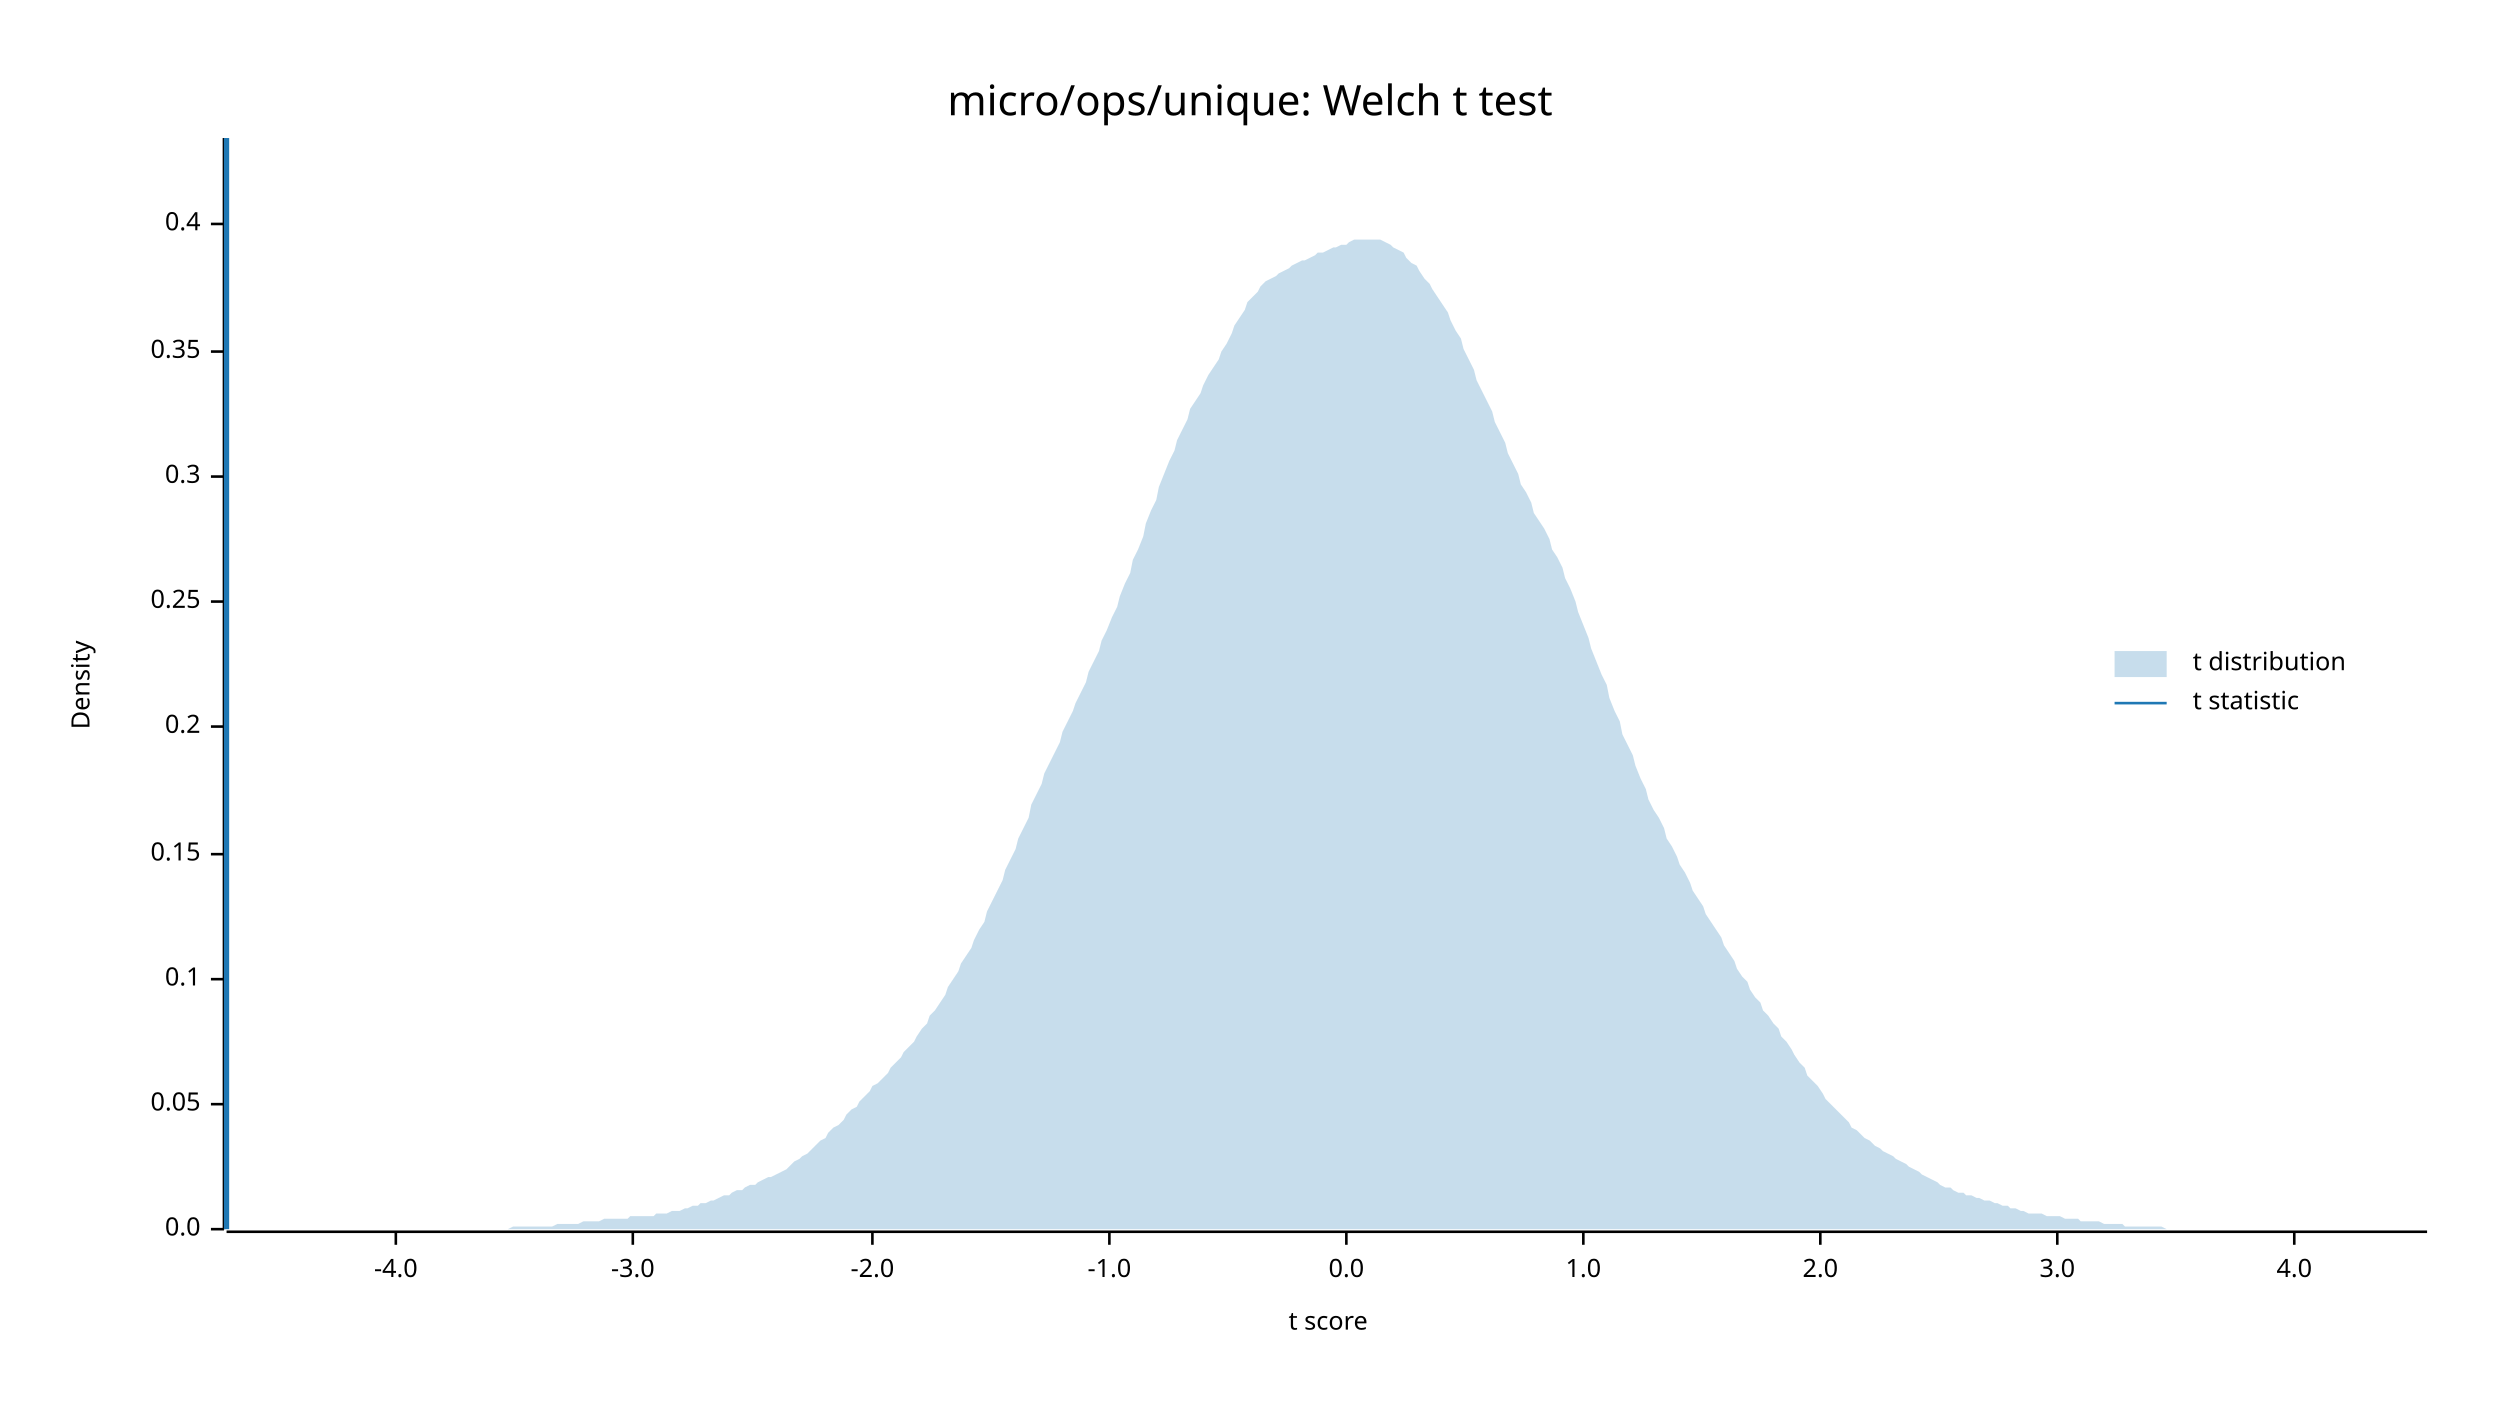
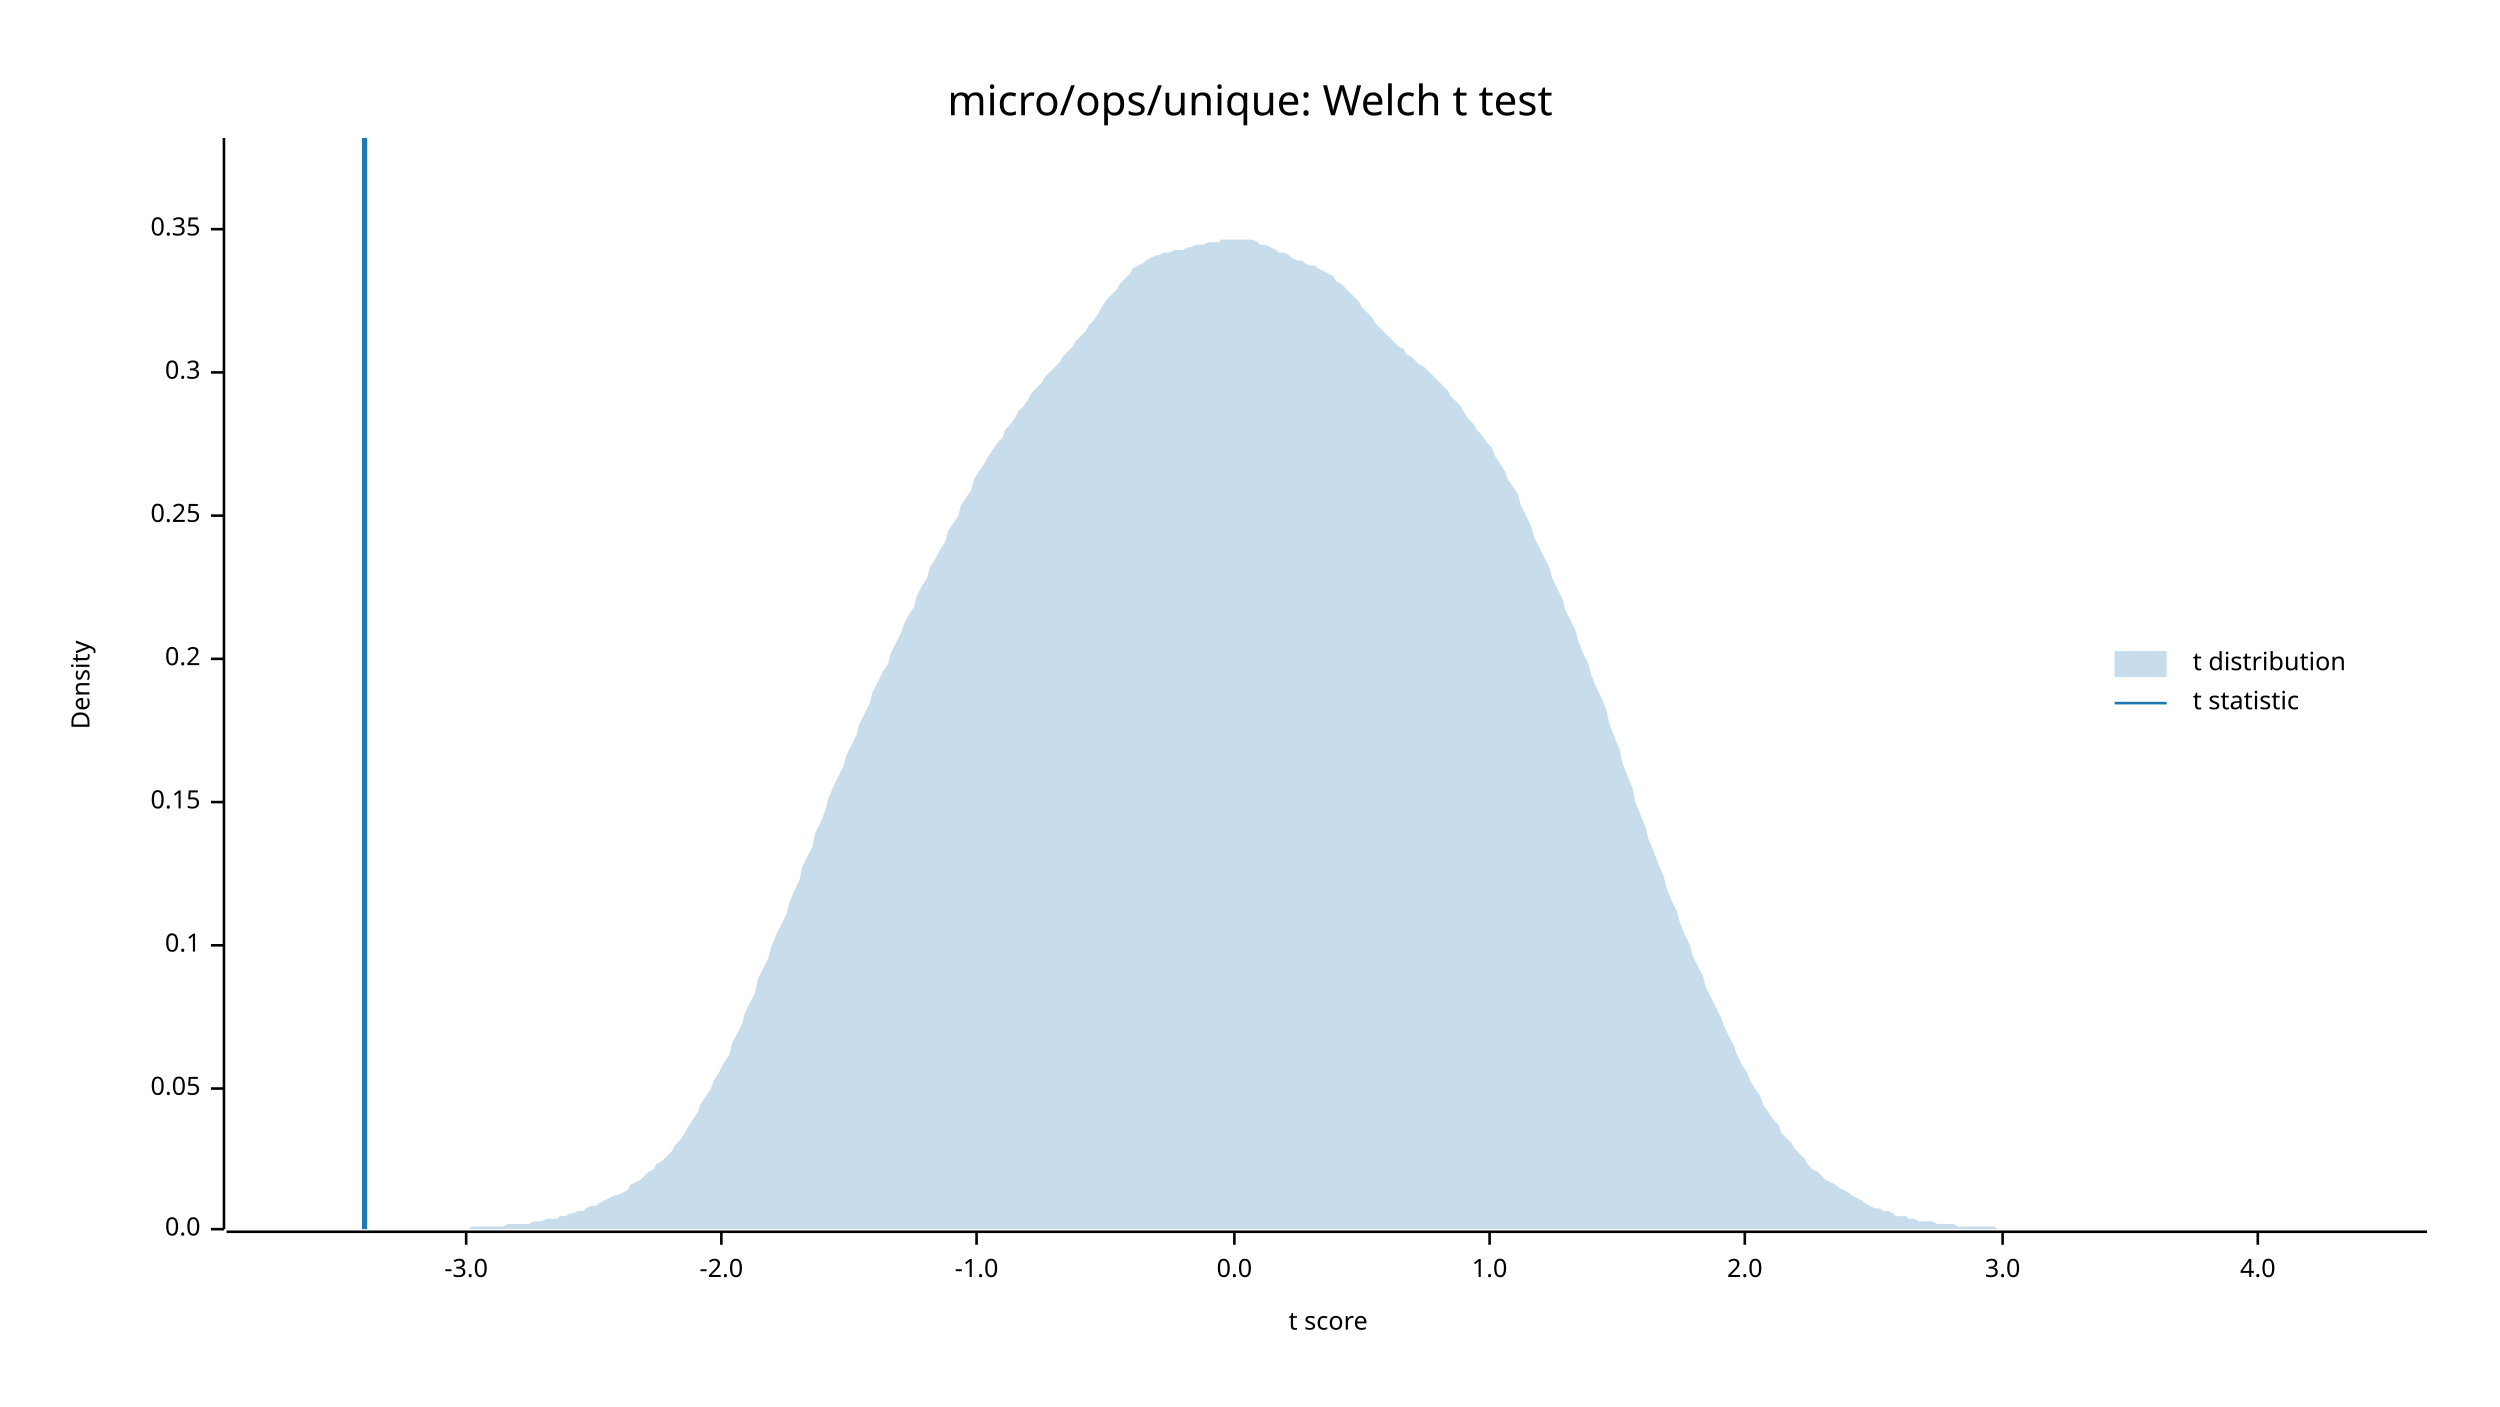
<svg xmlns="http://www.w3.org/2000/svg" width="960" height="540" viewBox="0 0 960 540">
  <text x="480" y="32" dy="0.76em" text-anchor="middle" font-family="sans-serif" font-size="16.129" opacity="1" fill="#000000">
micro/ops/unique: Welch t test
</text>
  <text x="27" y="263" dy="0.76em" text-anchor="middle" font-family="sans-serif" font-size="9.677" opacity="1" fill="#000000" transform="rotate(270, 27, 263)">
Density
</text>
  <text x="510" y="513" dy="-0.5ex" text-anchor="middle" font-family="sans-serif" font-size="9.677" opacity="1" fill="#000000">
t score
</text>
  <polyline fill="none" opacity="1" stroke="#000000" stroke-width="1" points="86,53 86,472 " />
  <text x="77" y="472" dy="0.5ex" text-anchor="end" font-family="sans-serif" font-size="9.677" opacity="1" fill="#000000">
0.0
</text>
  <polyline fill="none" opacity="1" stroke="#000000" stroke-width="1" points="81,472 86,472 " />
-   <text x="77" y="424" dy="0.5ex" text-anchor="end" font-family="sans-serif" font-size="9.677" opacity="1" fill="#000000">
+   <text x="77" y="418" dy="0.5ex" text-anchor="end" font-family="sans-serif" font-size="9.677" opacity="1" fill="#000000">
0.05
</text>
-   <polyline fill="none" opacity="1" stroke="#000000" stroke-width="1" points="81,424 86,424 " />
-   <text x="77" y="376" dy="0.5ex" text-anchor="end" font-family="sans-serif" font-size="9.677" opacity="1" fill="#000000">
+   <polyline fill="none" opacity="1" stroke="#000000" stroke-width="1" points="81,418 86,418 " />
+   <text x="77" y="363" dy="0.5ex" text-anchor="end" font-family="sans-serif" font-size="9.677" opacity="1" fill="#000000">
0.1
</text>
-   <polyline fill="none" opacity="1" stroke="#000000" stroke-width="1" points="81,376 86,376 " />
-   <text x="77" y="328" dy="0.5ex" text-anchor="end" font-family="sans-serif" font-size="9.677" opacity="1" fill="#000000">
+   <polyline fill="none" opacity="1" stroke="#000000" stroke-width="1" points="81,363 86,363 " />
+   <text x="77" y="308" dy="0.5ex" text-anchor="end" font-family="sans-serif" font-size="9.677" opacity="1" fill="#000000">
0.15
</text>
-   <polyline fill="none" opacity="1" stroke="#000000" stroke-width="1" points="81,328 86,328 " />
-   <text x="77" y="279" dy="0.5ex" text-anchor="end" font-family="sans-serif" font-size="9.677" opacity="1" fill="#000000">
+   <polyline fill="none" opacity="1" stroke="#000000" stroke-width="1" points="81,308 86,308 " />
+   <text x="77" y="253" dy="0.5ex" text-anchor="end" font-family="sans-serif" font-size="9.677" opacity="1" fill="#000000">
0.2
</text>
-   <polyline fill="none" opacity="1" stroke="#000000" stroke-width="1" points="81,279 86,279 " />
-   <text x="77" y="231" dy="0.5ex" text-anchor="end" font-family="sans-serif" font-size="9.677" opacity="1" fill="#000000">
+   <polyline fill="none" opacity="1" stroke="#000000" stroke-width="1" points="81,253 86,253 " />
+   <text x="77" y="198" dy="0.5ex" text-anchor="end" font-family="sans-serif" font-size="9.677" opacity="1" fill="#000000">
0.25
</text>
-   <polyline fill="none" opacity="1" stroke="#000000" stroke-width="1" points="81,231 86,231 " />
-   <text x="77" y="183" dy="0.5ex" text-anchor="end" font-family="sans-serif" font-size="9.677" opacity="1" fill="#000000">
+   <polyline fill="none" opacity="1" stroke="#000000" stroke-width="1" points="81,198 86,198 " />
+   <text x="77" y="143" dy="0.5ex" text-anchor="end" font-family="sans-serif" font-size="9.677" opacity="1" fill="#000000">
0.3
</text>
-   <polyline fill="none" opacity="1" stroke="#000000" stroke-width="1" points="81,183 86,183 " />
-   <text x="77" y="135" dy="0.5ex" text-anchor="end" font-family="sans-serif" font-size="9.677" opacity="1" fill="#000000">
+   <polyline fill="none" opacity="1" stroke="#000000" stroke-width="1" points="81,143 86,143 " />
+   <text x="77" y="88" dy="0.5ex" text-anchor="end" font-family="sans-serif" font-size="9.677" opacity="1" fill="#000000">
0.35
</text>
-   <polyline fill="none" opacity="1" stroke="#000000" stroke-width="1" points="81,135 86,135 " />
-   <text x="77" y="86" dy="0.5ex" text-anchor="end" font-family="sans-serif" font-size="9.677" opacity="1" fill="#000000">
- 0.4
- </text>
-   <polyline fill="none" opacity="1" stroke="#000000" stroke-width="1" points="81,86 86,86 " />
+   <polyline fill="none" opacity="1" stroke="#000000" stroke-width="1" points="81,88 86,88 " />
  <polyline fill="none" opacity="1" stroke="#000000" stroke-width="1" points="87,473 932,473 " />
-   <text x="152" y="483" dy="0.76em" text-anchor="middle" font-family="sans-serif" font-size="9.677" opacity="1" fill="#000000">
- -4.0
- </text>
-   <polyline fill="none" opacity="1" stroke="#000000" stroke-width="1" points="152,473 152,478 " />
-   <text x="243" y="483" dy="0.76em" text-anchor="middle" font-family="sans-serif" font-size="9.677" opacity="1" fill="#000000">
+   <text x="179" y="483" dy="0.76em" text-anchor="middle" font-family="sans-serif" font-size="9.677" opacity="1" fill="#000000">
-3.0
</text>
-   <polyline fill="none" opacity="1" stroke="#000000" stroke-width="1" points="243,473 243,478 " />
-   <text x="335" y="483" dy="0.76em" text-anchor="middle" font-family="sans-serif" font-size="9.677" opacity="1" fill="#000000">
+   <polyline fill="none" opacity="1" stroke="#000000" stroke-width="1" points="179,473 179,478 " />
+   <text x="277" y="483" dy="0.76em" text-anchor="middle" font-family="sans-serif" font-size="9.677" opacity="1" fill="#000000">
-2.0
</text>
-   <polyline fill="none" opacity="1" stroke="#000000" stroke-width="1" points="335,473 335,478 " />
-   <text x="426" y="483" dy="0.76em" text-anchor="middle" font-family="sans-serif" font-size="9.677" opacity="1" fill="#000000">
+   <polyline fill="none" opacity="1" stroke="#000000" stroke-width="1" points="277,473 277,478 " />
+   <text x="375" y="483" dy="0.76em" text-anchor="middle" font-family="sans-serif" font-size="9.677" opacity="1" fill="#000000">
-1.0
</text>
-   <polyline fill="none" opacity="1" stroke="#000000" stroke-width="1" points="426,473 426,478 " />
-   <text x="517" y="483" dy="0.76em" text-anchor="middle" font-family="sans-serif" font-size="9.677" opacity="1" fill="#000000">
+   <polyline fill="none" opacity="1" stroke="#000000" stroke-width="1" points="375,473 375,478 " />
+   <text x="474" y="483" dy="0.76em" text-anchor="middle" font-family="sans-serif" font-size="9.677" opacity="1" fill="#000000">
0.0
</text>
-   <polyline fill="none" opacity="1" stroke="#000000" stroke-width="1" points="517,473 517,478 " />
-   <text x="608" y="483" dy="0.76em" text-anchor="middle" font-family="sans-serif" font-size="9.677" opacity="1" fill="#000000">
+   <polyline fill="none" opacity="1" stroke="#000000" stroke-width="1" points="474,473 474,478 " />
+   <text x="572" y="483" dy="0.76em" text-anchor="middle" font-family="sans-serif" font-size="9.677" opacity="1" fill="#000000">
1.0
</text>
-   <polyline fill="none" opacity="1" stroke="#000000" stroke-width="1" points="608,473 608,478 " />
-   <text x="699" y="483" dy="0.76em" text-anchor="middle" font-family="sans-serif" font-size="9.677" opacity="1" fill="#000000">
+   <polyline fill="none" opacity="1" stroke="#000000" stroke-width="1" points="572,473 572,478 " />
+   <text x="670" y="483" dy="0.76em" text-anchor="middle" font-family="sans-serif" font-size="9.677" opacity="1" fill="#000000">
2.0
</text>
-   <polyline fill="none" opacity="1" stroke="#000000" stroke-width="1" points="699,473 699,478 " />
-   <text x="790" y="483" dy="0.76em" text-anchor="middle" font-family="sans-serif" font-size="9.677" opacity="1" fill="#000000">
+   <polyline fill="none" opacity="1" stroke="#000000" stroke-width="1" points="670,473 670,478 " />
+   <text x="769" y="483" dy="0.76em" text-anchor="middle" font-family="sans-serif" font-size="9.677" opacity="1" fill="#000000">
3.0
</text>
-   <polyline fill="none" opacity="1" stroke="#000000" stroke-width="1" points="790,473 790,478 " />
-   <text x="881" y="483" dy="0.76em" text-anchor="middle" font-family="sans-serif" font-size="9.677" opacity="1" fill="#000000">
+   <polyline fill="none" opacity="1" stroke="#000000" stroke-width="1" points="769,473 769,478 " />
+   <text x="867" y="483" dy="0.76em" text-anchor="middle" font-family="sans-serif" font-size="9.677" opacity="1" fill="#000000">
4.0
</text>
-   <polyline fill="none" opacity="1" stroke="#000000" stroke-width="1" points="881,473 881,478 " />
-   <polygon opacity="0.25" fill="#1F78B4" points="87,472 88,472 90,472 92,472 93,472 95,472 97,472 98,472 100,472 102,472 103,472 105,472 107,472 109,472 110,472 112,472 114,472 115,472 117,472 119,472 120,472 122,472 124,472 125,472 127,472 129,472 131,472 132,472 134,472 136,472 137,472 139,472 141,472 142,472 144,472 146,472 147,472 149,472 151,472 153,472 154,472 156,472 158,472 159,472 161,472 163,472 164,472 166,472 168,472 169,472 171,472 173,472 175,472 176,472 178,472 180,472 181,472 183,472 185,472 186,472 188,472 190,472 191,472 193,472 195,472 197,471 198,471 200,471 202,471 203,471 205,471 207,471 208,471 210,471 212,471 214,470 215,470 217,470 219,470 220,470 222,470 224,469 225,469 227,469 229,469 230,469 232,468 234,468 236,468 237,468 239,468 241,468 242,467 244,467 246,467 247,467 249,467 251,467 252,466 254,466 256,466 258,465 259,465 261,465 263,464 264,464 266,463 268,463 269,462 271,462 273,461 274,461 276,460 278,459 280,459 281,458 283,457 285,457 286,456 288,455 290,455 291,454 293,453 295,452 296,452 298,451 300,450 302,449 303,448 305,446 307,445 308,444 310,443 312,441 313,440 315,438 317,437 318,435 320,433 322,432 324,430 325,428 327,426 329,425 330,423 332,421 334,419 335,417 337,416 339,414 341,412 342,410 344,408 346,406 347,404 349,402 351,400 352,398 354,395 356,393 357,390 359,388 361,385 363,382 364,379 366,376 368,373 369,370 371,367 373,364 374,361 376,357 378,354 379,350 381,346 383,342 385,338 386,334 388,330 390,326 391,322 393,318 395,314 396,309 398,305 400,301 401,297 403,293 405,289 407,285 408,281 410,277 412,273 413,270 415,266 417,262 418,258 420,254 422,250 423,246 425,242 427,237 429,233 430,229 432,224 434,220 435,215 437,211 439,206 440,201 442,196 444,192 445,187 447,182 449,177 451,173 452,169 454,165 456,161 457,157 459,154 461,151 462,148 464,144 466,141 468,138 469,135 471,132 473,128 474,125 476,122 478,119 479,116 481,114 483,112 484,110 486,108 488,107 490,106 491,105 493,104 495,103 496,102 498,101 500,100 501,100 503,99 505,98 506,97 508,97 510,96 512,95 513,95 515,94 517,94 518,93 520,92 522,92 523,92 525,92 527,92 528,92 530,92 532,93 534,94 535,95 537,96 539,97 540,99 542,101 544,102 545,104 547,107 549,109 550,111 552,114 554,117 556,120 557,123 559,127 561,130 562,134 564,138 566,142 567,146 569,150 571,154 573,158 574,162 576,166 578,170 579,174 581,178 583,182 584,186 586,189 588,193 589,197 591,200 593,203 595,207 596,211 598,214 600,218 601,222 603,226 605,231 606,235 608,240 610,245 611,249 613,254 615,259 617,263 618,268 620,273 622,277 623,282 625,286 627,290 628,294 630,299 632,303 633,307 635,311 637,314 639,318 640,322 642,325 644,329 645,332 647,335 649,339 650,342 652,345 654,348 655,351 657,354 659,357 661,360 662,363 664,366 666,369 667,372 669,375 671,377 672,380 674,383 676,385 677,388 679,390 681,393 683,395 684,398 686,400 688,403 689,405 691,408 693,410 694,413 696,415 698,417 700,420 701,422 703,424 705,426 706,427 708,429 710,431 711,433 713,434 715,436 716,437 718,438 720,440 722,441 723,442 725,443 727,444 728,445 730,446 732,447 733,448 735,449 737,450 738,451 740,452 742,453 744,454 745,455 747,456 749,456 750,457 752,458 754,458 755,459 757,459 759,460 760,460 762,461 764,461 766,462 767,462 769,463 771,463 772,464 774,464 776,465 777,465 779,466 781,466 782,466 784,466 786,467 788,467 789,467 791,467 793,468 794,468 796,468 798,468 799,469 801,469 803,469 804,469 806,469 808,470 810,470 811,470 813,470 815,470 816,471 818,471 820,471 821,471 823,471 825,471 827,471 828,471 830,471 832,472 833,472 835,472 837,472 838,472 840,472 842,472 843,472 845,472 847,472 849,472 850,472 852,472 854,472 855,472 857,472 859,472 860,472 862,472 864,472 865,472 867,472 869,472 871,472 872,472 874,472 876,472 877,472 879,472 881,472 882,472 884,472 886,472 887,472 889,472 891,472 893,472 894,472 896,472 898,472 899,472 901,472 903,472 904,472 906,472 908,472 909,472 911,472 913,472 915,472 916,472 918,472 920,472 921,472 923,472 925,472 926,472 928,472 930,472 932,472 932,472 87,472 " />
-   <polyline fill="none" opacity="1" stroke="#1F78B4" stroke-width="2" points="87,472 87,53 " />
+   <polyline fill="none" opacity="1" stroke="#000000" stroke-width="1" points="867,473 867,478 " />
+   <polygon opacity="0.25" fill="#1F78B4" points="87,472 88,472 90,472 92,472 93,472 95,472 97,472 98,472 100,472 102,472 103,472 105,472 107,472 109,472 110,472 112,472 114,472 115,472 117,472 119,472 120,472 122,472 124,472 125,472 127,472 129,472 131,472 132,472 134,472 136,472 137,472 139,472 141,472 142,472 144,472 146,472 147,472 149,472 151,472 153,472 154,472 156,472 158,472 159,472 161,472 163,472 164,472 166,472 168,472 169,472 171,472 173,472 175,472 176,472 178,472 180,472 181,471 183,471 185,471 186,471 188,471 190,471 191,471 193,471 195,470 197,470 198,470 200,470 202,470 203,470 205,469 207,469 208,469 210,468 212,468 214,468 215,467 217,467 219,466 220,466 222,465 224,465 225,464 227,463 229,463 230,462 232,461 234,460 236,459 237,459 239,458 241,457 242,455 244,454 246,453 247,452 249,450 251,449 252,447 254,446 256,444 258,442 259,440 261,438 263,435 264,433 266,430 268,427 269,424 271,421 273,418 274,415 276,412 278,408 280,405 281,401 283,397 285,393 286,389 288,385 290,381 291,376 293,372 295,368 296,364 298,359 300,355 302,351 303,347 305,342 307,338 308,333 310,329 312,325 313,320 315,316 317,311 318,307 320,302 322,298 324,294 325,290 327,286 329,282 330,278 332,274 334,270 335,266 337,262 339,258 341,255 342,251 344,247 346,243 347,240 349,236 351,233 352,229 354,225 356,222 357,218 359,215 361,211 363,208 364,204 366,201 368,198 369,194 371,191 373,188 374,184 376,181 378,178 379,176 381,173 383,170 385,168 386,165 388,163 390,160 391,158 393,156 395,153 396,151 398,149 400,147 401,145 403,143 405,141 407,139 408,137 410,135 412,133 413,131 415,129 417,127 418,125 420,123 422,120 423,118 425,115 427,113 429,111 430,109 432,107 434,105 435,103 437,102 439,101 440,100 442,99 444,98 445,98 447,97 449,97 451,96 452,96 454,96 456,95 457,95 459,94 461,94 462,94 464,93 466,93 468,93 469,92 471,92 473,92 474,92 476,92 478,92 479,92 481,92 483,93 484,94 486,94 488,95 490,96 491,97 493,97 495,98 496,99 498,100 500,100 501,101 503,102 505,102 506,103 508,104 510,105 512,106 513,108 515,109 517,111 518,112 520,114 522,116 523,118 525,120 527,122 528,124 530,126 532,128 534,130 535,131 537,133 539,134 540,136 542,137 544,139 545,140 547,141 549,143 550,144 552,146 554,148 556,150 557,152 559,154 561,156 562,158 564,161 566,163 567,165 569,167 571,170 573,172 574,175 576,178 578,181 579,184 581,187 583,190 584,194 586,198 588,202 589,206 591,210 593,214 595,218 596,222 598,226 600,230 601,234 603,238 605,242 606,246 608,251 610,255 611,259 613,264 615,268 617,273 618,278 620,283 622,288 623,293 625,298 627,303 628,308 630,313 632,318 633,322 635,327 637,332 639,337 640,341 642,346 644,350 645,354 647,359 649,363 650,367 652,371 654,375 655,379 657,383 659,387 661,391 662,394 664,398 666,402 667,405 669,409 671,412 672,415 674,418 676,421 677,424 679,427 681,430 683,432 684,435 686,437 688,439 689,441 691,443 693,445 694,447 696,449 698,450 700,452 701,453 703,454 705,455 706,456 708,457 710,458 711,459 713,460 715,461 716,462 718,463 720,464 722,464 723,465 725,465 727,466 728,467 730,467 732,467 733,468 735,468 737,469 738,469 740,469 742,469 744,470 745,470 747,470 749,470 750,470 752,471 754,471 755,471 757,471 759,471 760,471 762,471 764,471 766,471 767,472 769,472 771,472 772,472 774,472 776,472 777,472 779,472 781,472 782,472 784,472 786,472 788,472 789,472 791,472 793,472 794,472 796,472 798,472 799,472 801,472 803,472 804,472 806,472 808,472 810,472 811,472 813,472 815,472 816,472 818,472 820,472 821,472 823,472 825,472 827,472 828,472 830,472 832,472 833,472 835,472 837,472 838,472 840,472 842,472 843,472 845,472 847,472 849,472 850,472 852,472 854,472 855,472 857,472 859,472 860,472 862,472 864,472 865,472 867,472 869,472 871,472 872,472 874,472 876,472 877,472 879,472 881,472 882,472 884,472 886,472 887,472 889,472 891,472 893,472 894,472 896,472 898,472 899,472 901,472 903,472 904,472 906,472 908,472 909,472 911,472 913,472 915,472 916,472 918,472 920,472 921,472 923,472 925,472 926,472 928,472 930,472 932,472 932,472 87,472 " />
+   <polyline fill="none" opacity="1" stroke="#1F78B4" stroke-width="2" points="140,472 140,53 " />
  <text x="842" y="250" dy="0.76em" text-anchor="start" font-family="sans-serif" font-size="9.677" opacity="1" fill="#000000">
t distribution
</text>
  <text x="842" y="265" dy="0.76em" text-anchor="start" font-family="sans-serif" font-size="9.677" opacity="1" fill="#000000">
t statistic
</text>
  <rect x="812" y="250" width="20" height="10" opacity="0.25" fill="#1F78B4" stroke="none" />
  <polyline fill="none" opacity="1" stroke="#1F78B4" stroke-width="1" points="812,270 832,270 " />
</svg>
